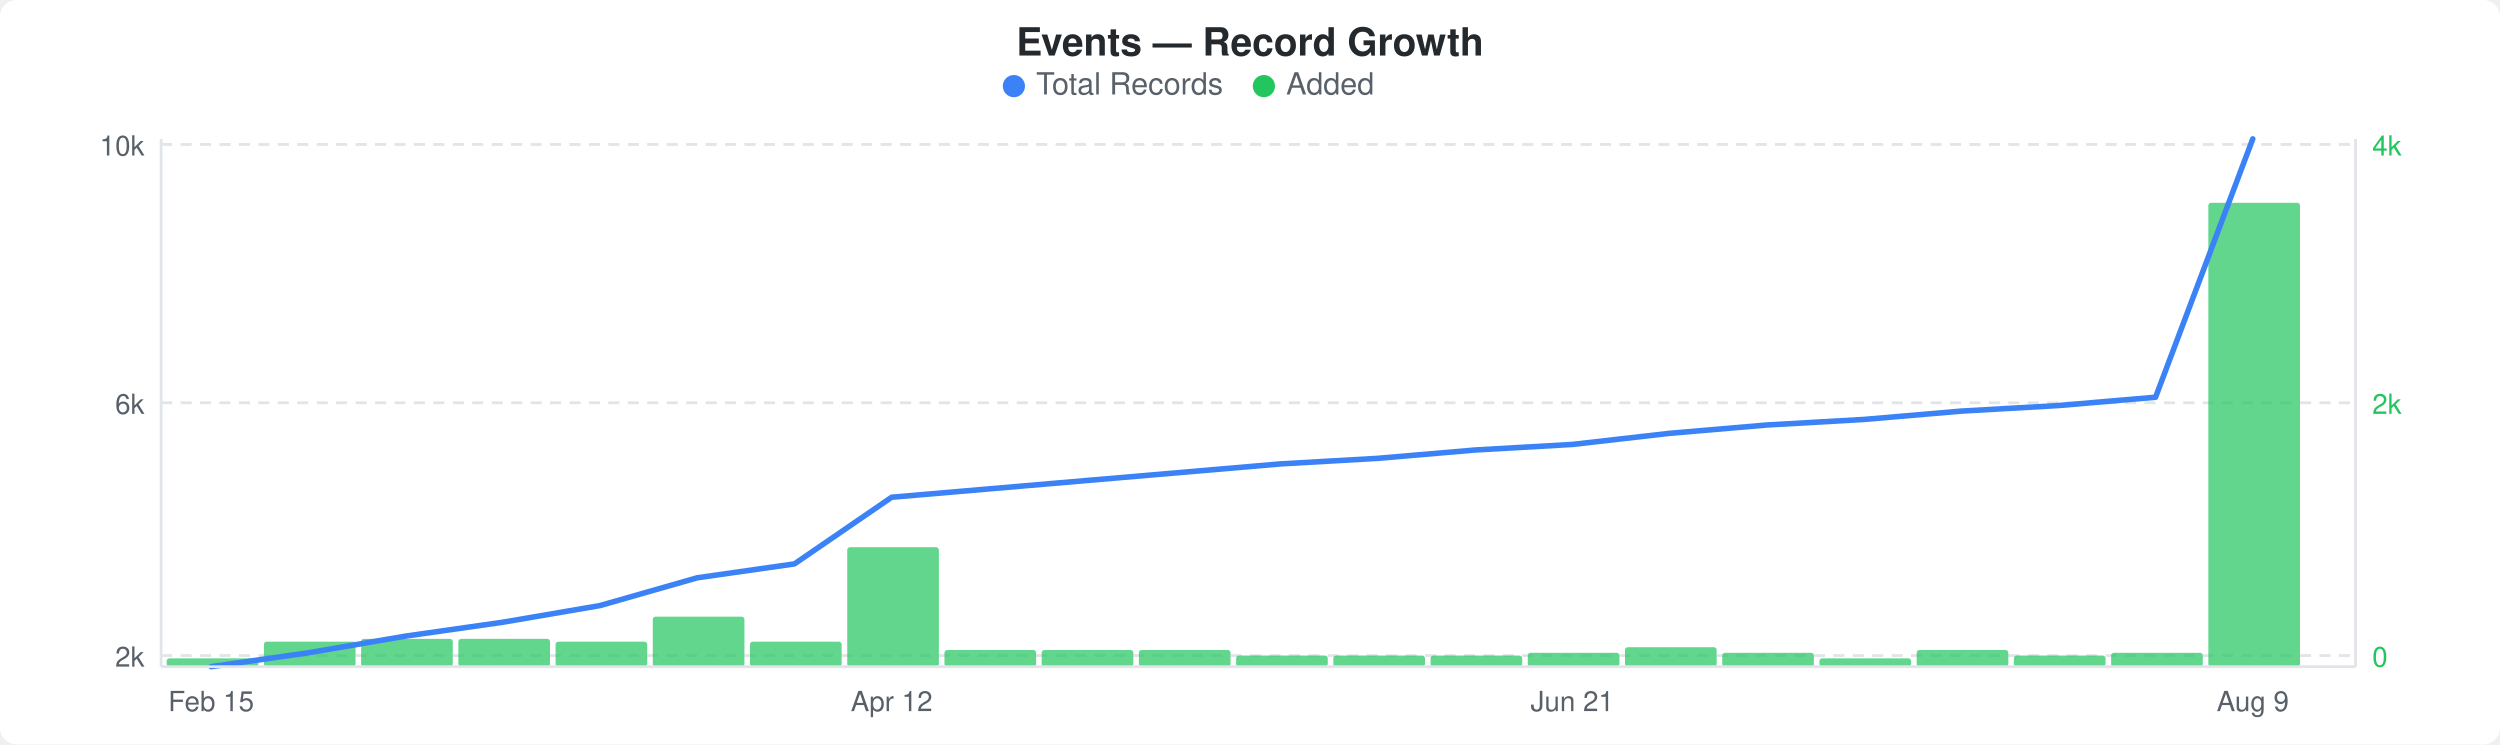
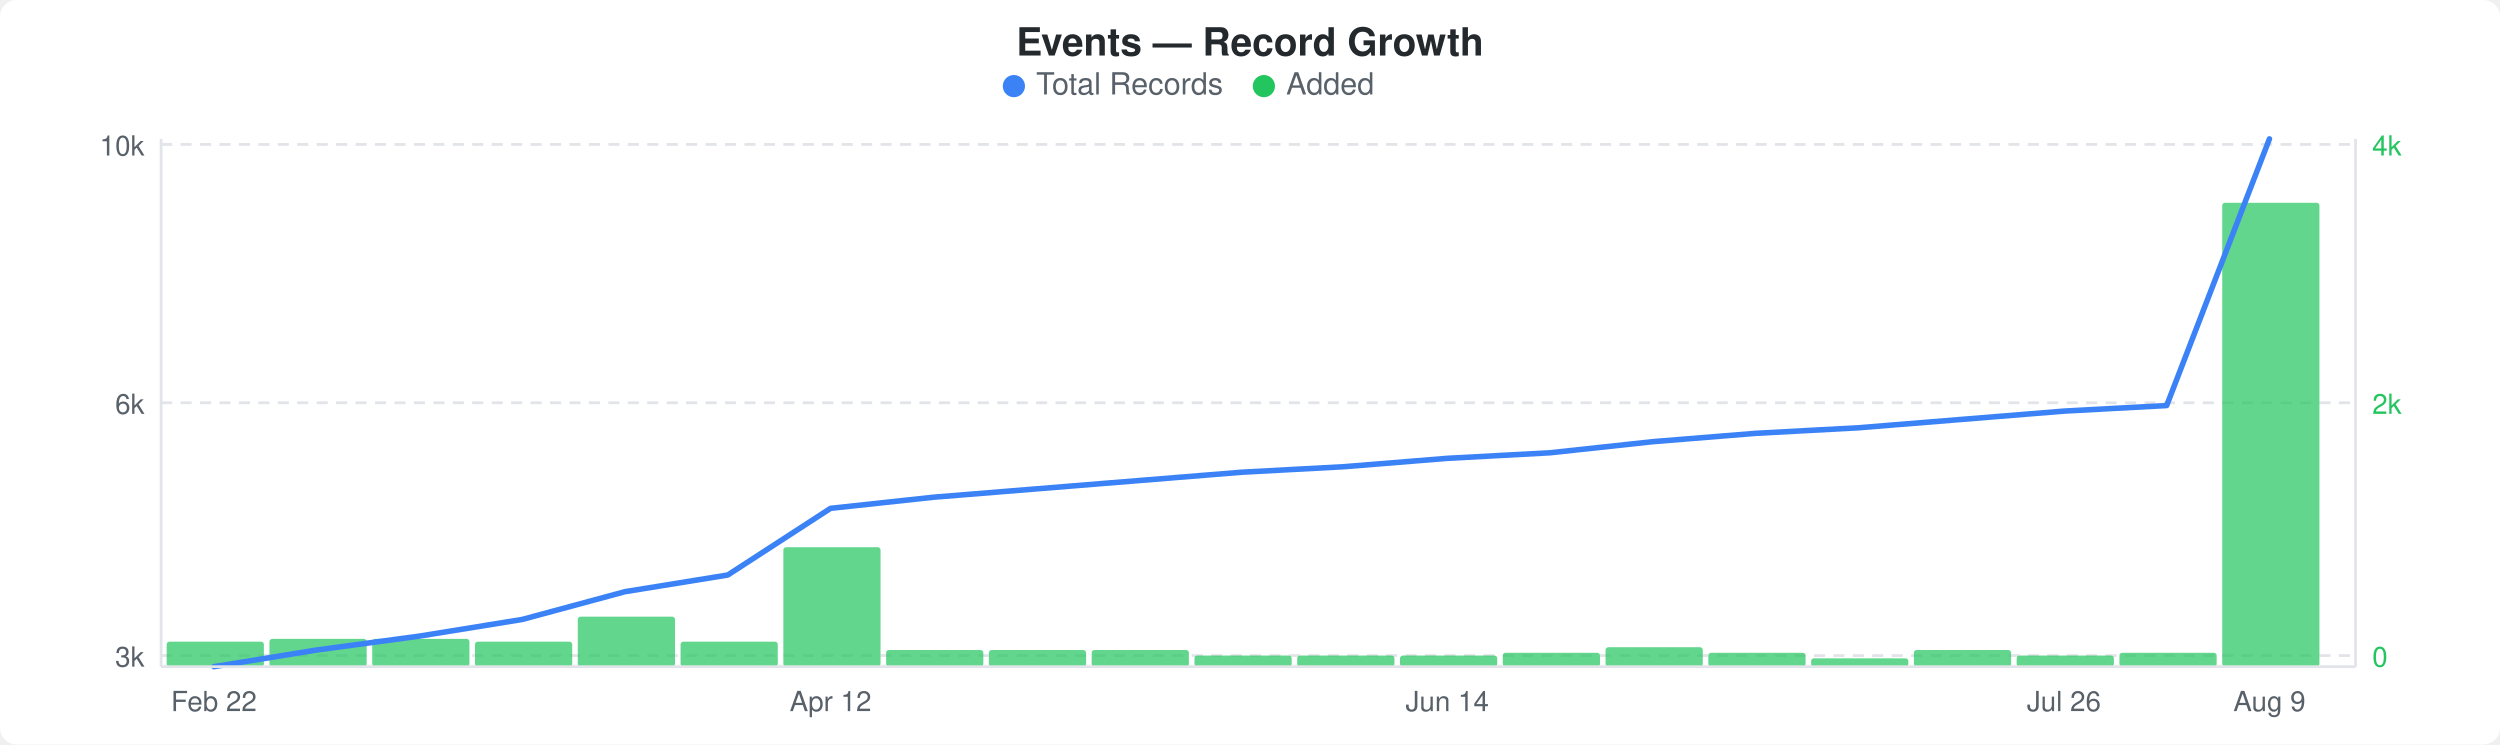
<svg xmlns="http://www.w3.org/2000/svg" width="900" height="268" viewBox="0 0 900 268">
  <rect width="900" height="268" fill="#ffffff" rx="6" ry="6" />
  <text x="450" y="20" text-anchor="middle" font-family="-apple-system, BlinkMacSystemFont, &quot;Segoe UI&quot;, Helvetica, Arial, sans-serif" font-size="14" font-weight="600" fill="#24292e">Events — Record Growth</text>
  <circle cx="365" cy="31" r="4" fill="#3b82f6" />
  <text x="373" y="34" font-family="-apple-system, BlinkMacSystemFont, &quot;Segoe UI&quot;, Helvetica, Arial, sans-serif" font-size="11" fill="#586069">Total Records</text>
  <circle cx="455" cy="31" r="4" fill="#22c55e" />
  <text x="463" y="34" font-family="-apple-system, BlinkMacSystemFont, &quot;Segoe UI&quot;, Helvetica, Arial, sans-serif" font-size="11" fill="#586069">Added</text>
  <line x1="58" y1="52" x2="848" y2="52" stroke="#e1e4e8" stroke-width="1" stroke-dasharray="4,3" />
  <line x1="58" y1="145" x2="848" y2="145" stroke="#e1e4e8" stroke-width="1" stroke-dasharray="4,3" />
  <line x1="58" y1="236" x2="848" y2="236" stroke="#e1e4e8" stroke-width="1" stroke-dasharray="4,3" />
-   <rect x="60" y="237" width="33" height="3" rx="1" fill="#22c55eb3" />
-   <rect x="95" y="231" width="33" height="9" rx="1" fill="#22c55eb3" />
-   <rect x="130" y="230" width="33" height="10" rx="1" fill="#22c55eb3" />
-   <rect x="165" y="230" width="33" height="10" rx="1" fill="#22c55eb3" />
-   <rect x="200" y="231" width="33" height="9" rx="1" fill="#22c55eb3" />
-   <rect x="235" y="222" width="33" height="18" rx="1" fill="#22c55eb3" />
-   <rect x="270" y="231" width="33" height="9" rx="1" fill="#22c55eb3" />
-   <rect x="305" y="197" width="33" height="43" rx="1" fill="#22c55eb3" />
-   <rect x="340" y="234" width="33" height="6" rx="1" fill="#22c55eb3" />
-   <rect x="375" y="234" width="33" height="6" rx="1" fill="#22c55eb3" />
-   <rect x="410" y="234" width="33" height="6" rx="1" fill="#22c55eb3" />
-   <rect x="445" y="236" width="33" height="4" rx="1" fill="#22c55eb3" />
-   <rect x="480" y="236" width="33" height="4" rx="1" fill="#22c55eb3" />
-   <rect x="515" y="236" width="33" height="4" rx="1" fill="#22c55eb3" />
-   <rect x="550" y="235" width="33" height="5" rx="1" fill="#22c55eb3" />
-   <rect x="585" y="233" width="33" height="7" rx="1" fill="#22c55eb3" />
-   <rect x="620" y="235" width="33" height="5" rx="1" fill="#22c55eb3" />
-   <rect x="655" y="237" width="33" height="3" rx="1" fill="#22c55eb3" />
-   <rect x="690" y="234" width="33" height="6" rx="1" fill="#22c55eb3" />
-   <rect x="725" y="236" width="33" height="4" rx="1" fill="#22c55eb3" />
-   <rect x="760" y="235" width="33" height="5" rx="1" fill="#22c55eb3" />
-   <rect x="795" y="73" width="33" height="167" rx="1" fill="#22c55eb3" />
-   <polyline points="76,240 111,235 146,229 181,224 216,218 251,208 286,203 321,179 356,176 391,173 426,170 461,167 496,165 531,162 566,160 601,156 636,153 671,151 706,148 741,146 776,143 811,50" fill="none" stroke="#3b82f6" stroke-width="2" stroke-linejoin="round" stroke-linecap="round" />
+   <rect x="60" y="231" width="35" height="9" rx="1" fill="#22c55eb3" />
+   <rect x="97" y="230" width="35" height="10" rx="1" fill="#22c55eb3" />
+   <rect x="134" y="230" width="35" height="10" rx="1" fill="#22c55eb3" />
+   <rect x="171" y="231" width="35" height="9" rx="1" fill="#22c55eb3" />
+   <rect x="208" y="222" width="35" height="18" rx="1" fill="#22c55eb3" />
+   <rect x="245" y="231" width="35" height="9" rx="1" fill="#22c55eb3" />
+   <rect x="282" y="197" width="35" height="43" rx="1" fill="#22c55eb3" />
+   <rect x="319" y="234" width="35" height="6" rx="1" fill="#22c55eb3" />
+   <rect x="356" y="234" width="35" height="6" rx="1" fill="#22c55eb3" />
+   <rect x="393" y="234" width="35" height="6" rx="1" fill="#22c55eb3" />
+   <rect x="430" y="236" width="35" height="4" rx="1" fill="#22c55eb3" />
+   <rect x="467" y="236" width="35" height="4" rx="1" fill="#22c55eb3" />
+   <rect x="504" y="236" width="35" height="4" rx="1" fill="#22c55eb3" />
+   <rect x="541" y="235" width="35" height="5" rx="1" fill="#22c55eb3" />
+   <rect x="578" y="233" width="35" height="7" rx="1" fill="#22c55eb3" />
+   <rect x="615" y="235" width="35" height="5" rx="1" fill="#22c55eb3" />
+   <rect x="652" y="237" width="35" height="3" rx="1" fill="#22c55eb3" />
+   <rect x="689" y="234" width="35" height="6" rx="1" fill="#22c55eb3" />
+   <rect x="726" y="236" width="35" height="4" rx="1" fill="#22c55eb3" />
+   <rect x="763" y="235" width="35" height="5" rx="1" fill="#22c55eb3" />
+   <rect x="800" y="73" width="35" height="167" rx="1" fill="#22c55eb3" />
+   <polyline points="77,240 114,234 151,229 188,223 225,213 262,207 299,183 336,179 373,176 410,173 447,170 484,168 521,165 558,163 595,159 632,156 669,154 706,151 743,148 780,146 817,50" fill="none" stroke="#3b82f6" stroke-width="2" stroke-linejoin="round" stroke-linecap="round" />
  <text x="52" y="56" text-anchor="end" font-family="-apple-system, BlinkMacSystemFont, &quot;Segoe UI&quot;, Helvetica, Arial, sans-serif" font-size="10" fill="#586069">10k</text>
  <text x="52" y="149" text-anchor="end" font-family="-apple-system, BlinkMacSystemFont, &quot;Segoe UI&quot;, Helvetica, Arial, sans-serif" font-size="10" fill="#586069">6k</text>
-   <text x="52" y="240" text-anchor="end" font-family="-apple-system, BlinkMacSystemFont, &quot;Segoe UI&quot;, Helvetica, Arial, sans-serif" font-size="10" fill="#586069">2k</text>
+   <text x="52" y="240" text-anchor="end" font-family="-apple-system, BlinkMacSystemFont, &quot;Segoe UI&quot;, Helvetica, Arial, sans-serif" font-size="10" fill="#586069">3k</text>
  <text x="854" y="56" text-anchor="start" font-family="-apple-system, BlinkMacSystemFont, &quot;Segoe UI&quot;, Helvetica, Arial, sans-serif" font-size="10" fill="#22c55e">4k</text>
  <text x="854" y="149" text-anchor="start" font-family="-apple-system, BlinkMacSystemFont, &quot;Segoe UI&quot;, Helvetica, Arial, sans-serif" font-size="10" fill="#22c55e">2k</text>
  <text x="854" y="240" text-anchor="start" font-family="-apple-system, BlinkMacSystemFont, &quot;Segoe UI&quot;, Helvetica, Arial, sans-serif" font-size="10" fill="#22c55e">0</text>
  <line x1="58" y1="50" x2="58" y2="240" stroke="#e1e4e8" stroke-width="1" />
  <line x1="58" y1="240" x2="848" y2="240" stroke="#e1e4e8" stroke-width="1" />
  <line x1="848" y1="50" x2="848" y2="240" stroke="#e1e4e8" stroke-width="1" />
-   <text x="76" y="256" text-anchor="middle" font-family="-apple-system, BlinkMacSystemFont, &quot;Segoe UI&quot;, Helvetica, Arial, sans-serif" font-size="10" fill="#586069">Feb 15</text>
-   <text x="321" y="256" text-anchor="middle" font-family="-apple-system, BlinkMacSystemFont, &quot;Segoe UI&quot;, Helvetica, Arial, sans-serif" font-size="10" fill="#586069">Apr 12</text>
-   <text x="566" y="256" text-anchor="middle" font-family="-apple-system, BlinkMacSystemFont, &quot;Segoe UI&quot;, Helvetica, Arial, sans-serif" font-size="10" fill="#586069">Jun 21</text>
-   <text x="811" y="256" text-anchor="middle" font-family="-apple-system, BlinkMacSystemFont, &quot;Segoe UI&quot;, Helvetica, Arial, sans-serif" font-size="10" fill="#586069">Aug 9</text>
+   <text x="77" y="256" text-anchor="middle" font-family="-apple-system, BlinkMacSystemFont, &quot;Segoe UI&quot;, Helvetica, Arial, sans-serif" font-size="10" fill="#586069">Feb 22</text>
+   <text x="299" y="256" text-anchor="middle" font-family="-apple-system, BlinkMacSystemFont, &quot;Segoe UI&quot;, Helvetica, Arial, sans-serif" font-size="10" fill="#586069">Apr 12</text>
+   <text x="521" y="256" text-anchor="middle" font-family="-apple-system, BlinkMacSystemFont, &quot;Segoe UI&quot;, Helvetica, Arial, sans-serif" font-size="10" fill="#586069">Jun 14</text>
+   <text x="743" y="256" text-anchor="middle" font-family="-apple-system, BlinkMacSystemFont, &quot;Segoe UI&quot;, Helvetica, Arial, sans-serif" font-size="10" fill="#586069">Jul 26</text>
+   <text x="817" y="256" text-anchor="middle" font-family="-apple-system, BlinkMacSystemFont, &quot;Segoe UI&quot;, Helvetica, Arial, sans-serif" font-size="10" fill="#586069">Aug 9</text>
</svg>
